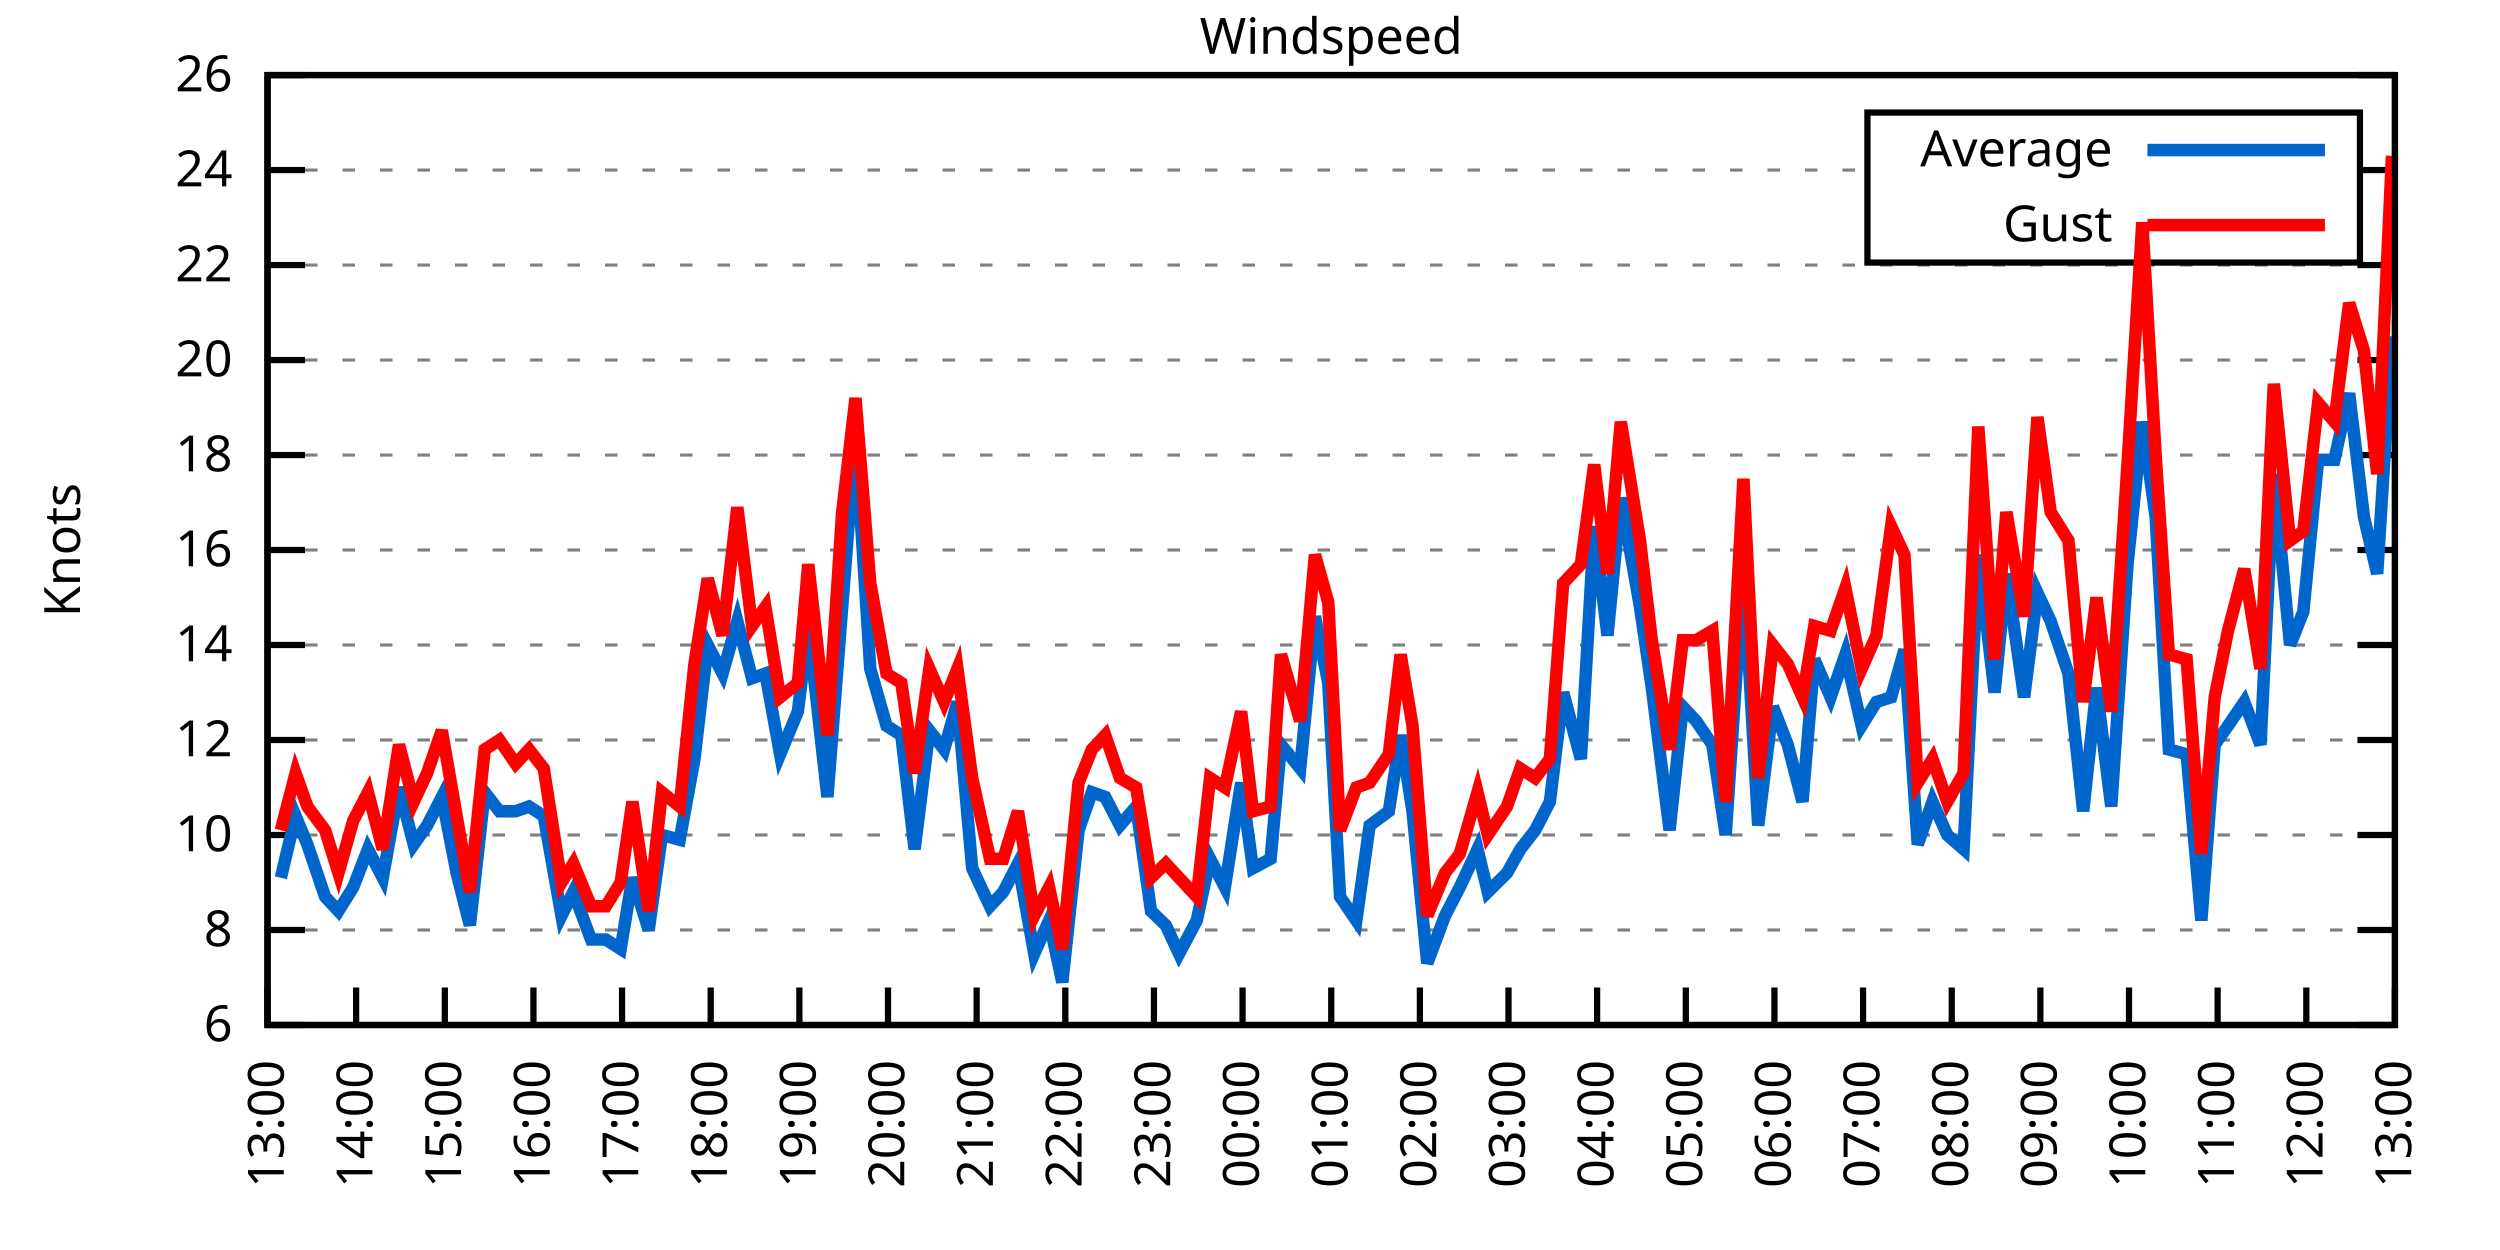
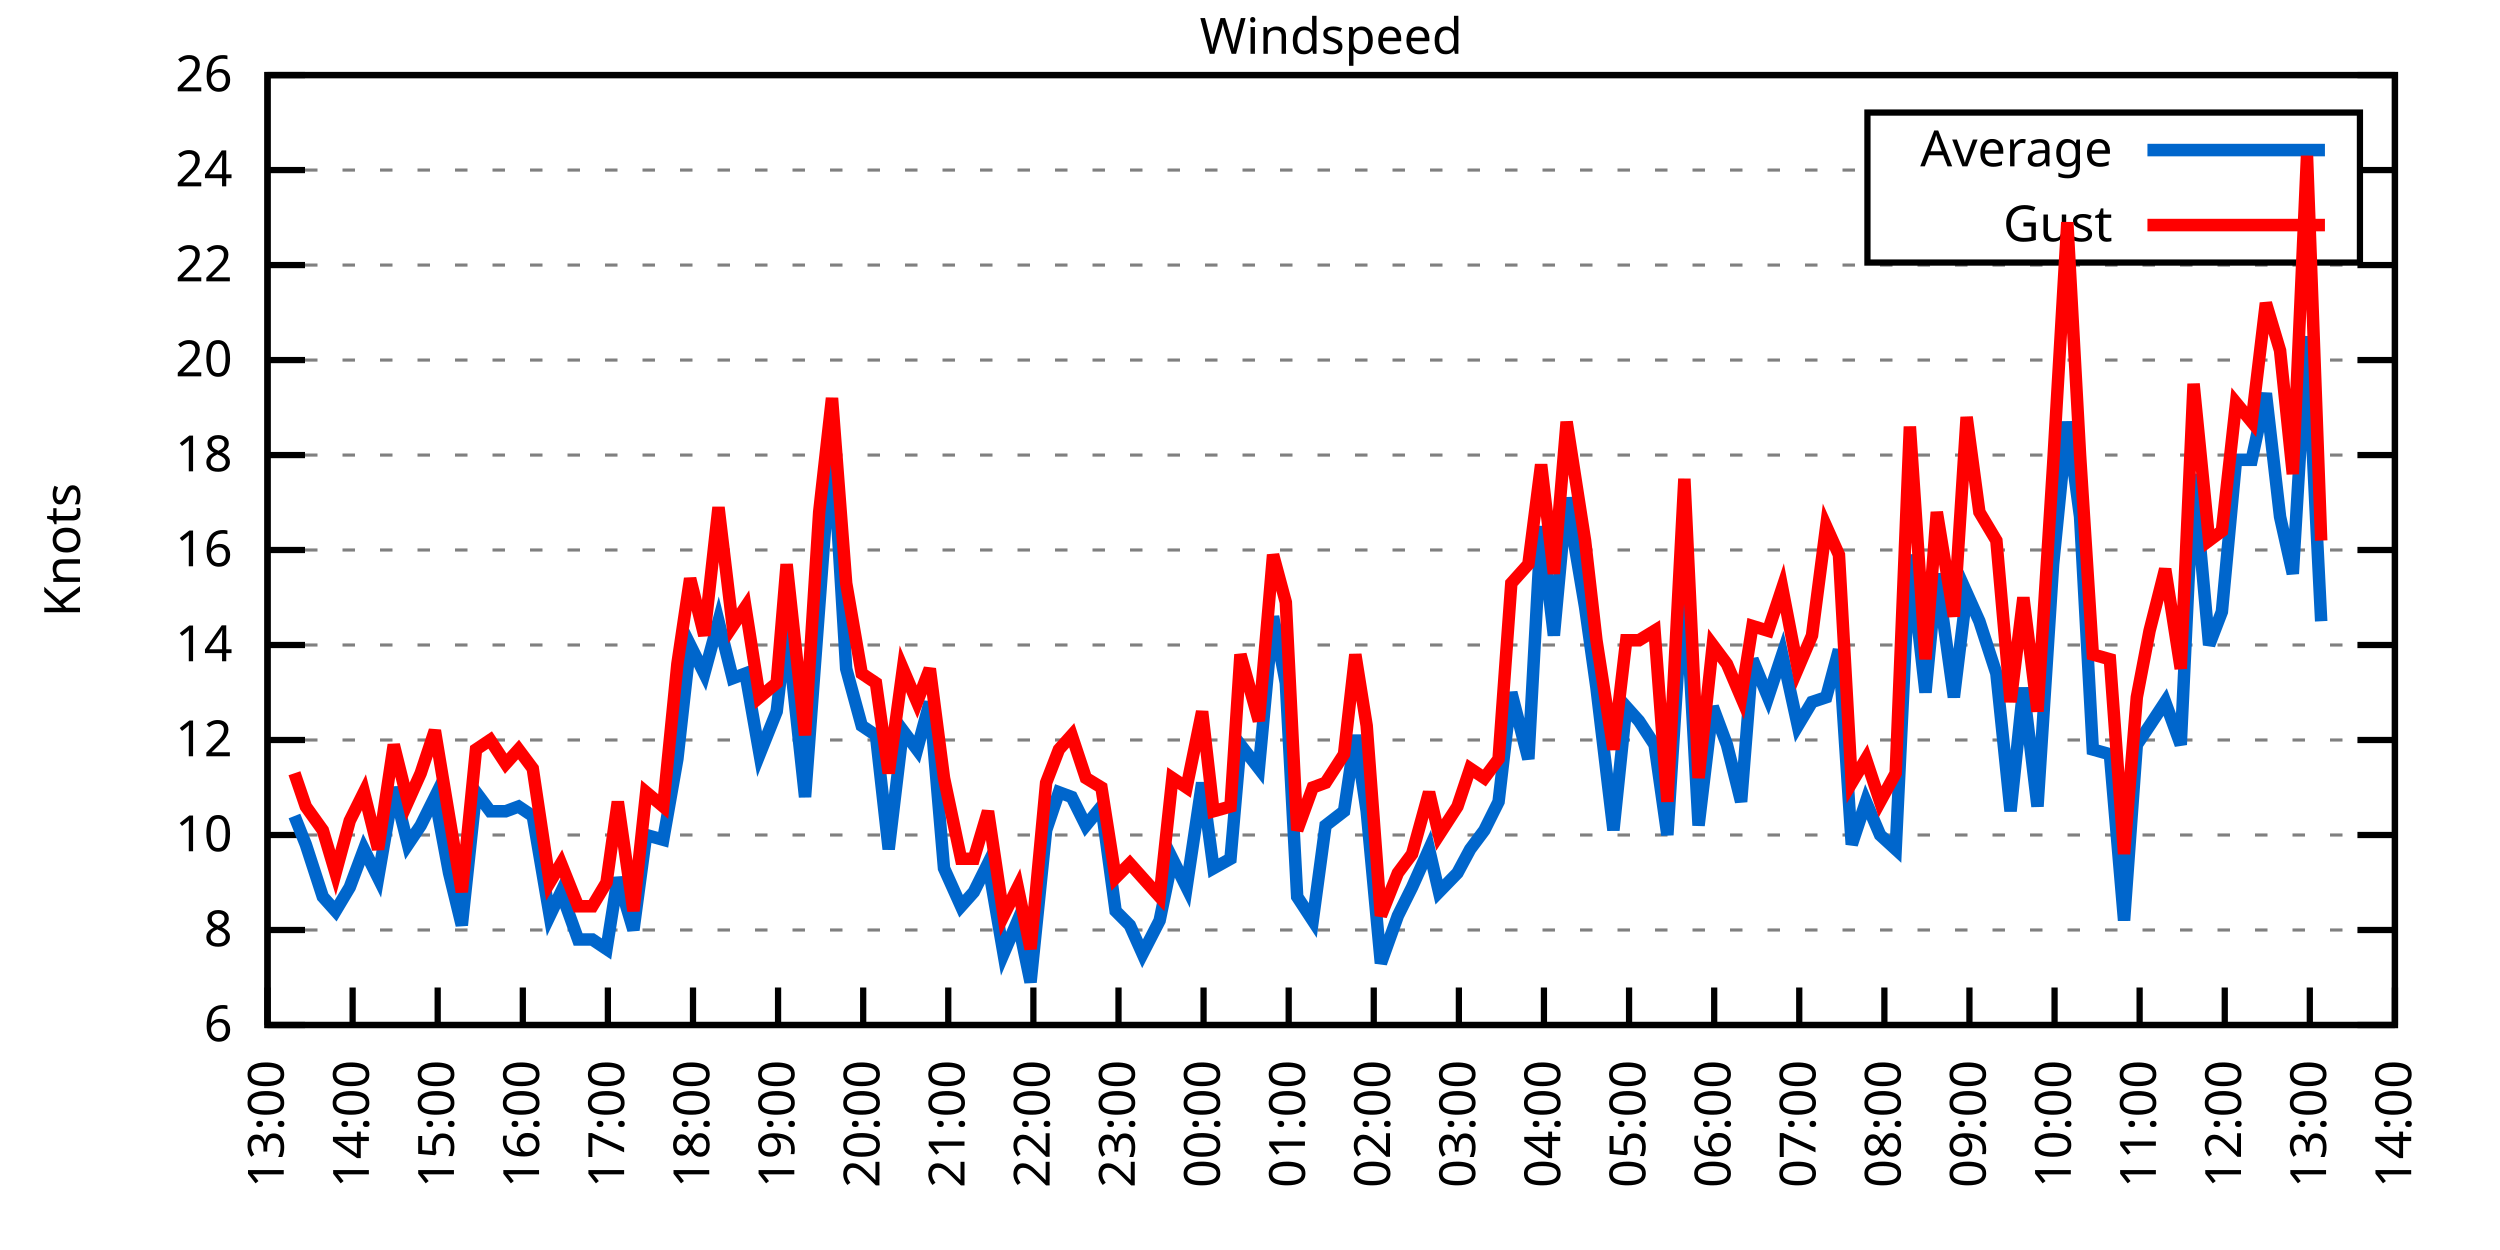
<svg xmlns="http://www.w3.org/2000/svg" xmlns:xlink="http://www.w3.org/1999/xlink" width="400" height="200" viewBox="0 0 400 200">
  <g id="gnuplot_canvas">
    <rect x="0" y="0" width="400" height="200" fill="none" />
    <defs>
      <circle id="gpDot" r="0.5" stroke-width="0.5" stroke="currentColor" />
      <path id="gpPt0" stroke-width="0.333" stroke="currentColor" d="M-1,0 h2 M0,-1 v2" />
      <path id="gpPt1" stroke-width="0.333" stroke="currentColor" d="M-1,-1 L1,1 M1,-1 L-1,1" />
      <path id="gpPt2" stroke-width="0.333" stroke="currentColor" d="M-1,0 L1,0 M0,-1 L0,1 M-1,-1 L1,1 M-1,1 L1,-1" />
      <rect id="gpPt3" stroke-width="0.333" stroke="currentColor" x="-1" y="-1" width="2" height="2" />
      <rect id="gpPt4" stroke-width="0.333" stroke="currentColor" fill="currentColor" x="-1" y="-1" width="2" height="2" />
      <circle id="gpPt5" stroke-width="0.333" stroke="currentColor" cx="0" cy="0" r="1" />
      <use xlink:href="#gpPt5" id="gpPt6" fill="currentColor" stroke="none" />
      <path id="gpPt7" stroke-width="0.333" stroke="currentColor" d="M0,-1.33 L-1.33,0.67 L1.33,0.67 z" />
      <use xlink:href="#gpPt7" id="gpPt8" fill="currentColor" stroke="none" />
      <use xlink:href="#gpPt7" id="gpPt9" stroke="currentColor" transform="rotate(180)" />
      <use xlink:href="#gpPt9" id="gpPt10" fill="currentColor" stroke="none" />
      <use xlink:href="#gpPt3" id="gpPt11" stroke="currentColor" transform="rotate(45)" />
      <use xlink:href="#gpPt11" id="gpPt12" fill="currentColor" stroke="none" />
      <path id="gpPt13" stroke-width="0.333" stroke="currentColor" d="M0,1.330 L1.265,0.411 L0.782,-1.067 L-0.782,-1.076 L-1.265,0.411 z" />
      <use xlink:href="#gpPt13" id="gpPt14" fill="currentColor" stroke="none" />
      <filter id="textbox" filterUnits="objectBoundingBox" x="0" y="0" height="1" width="1">
        <feFlood flood-color="white" flood-opacity="1" result="bgnd" />
        <feComposite in="SourceGraphic" in2="bgnd" operator="atop" />
      </filter>
      <filter id="greybox" filterUnits="objectBoundingBox" x="0" y="0" height="1" width="1">
        <feFlood flood-color="lightgrey" flood-opacity="1" result="grey" />
        <feComposite in="SourceGraphic" in2="grey" operator="atop" />
      </filter>
    </defs>
    <g fill="none" color="white" stroke="currentColor" stroke-width="1.00" stroke-linecap="butt" stroke-linejoin="miter">
</g>
    <g fill="none" color="black" stroke="currentColor" stroke-width="1.00" stroke-linecap="butt" stroke-linejoin="miter">
      <g stroke="none" shape-rendering="crispEdges">
        <polygon fill="rgb(255, 255, 255)" points="42.80,164.00 383.18,164.00 383.18,12.02 42.80,12.02 " />
      </g>
    </g>
    <g fill="none" color="black" stroke="currentColor" stroke-width="1.00" stroke-linecap="butt" stroke-linejoin="miter">
</g>
    <g fill="none" color="black" stroke="black" stroke-width="0.50" stroke-linecap="butt" stroke-linejoin="miter">
</g>
    <g fill="none" color="gray" stroke="currentColor" stroke-width="0.50" stroke-linecap="butt" stroke-linejoin="miter">
      <path stroke="gray" stroke-dasharray="2,4" class="gridline" d="M42.80,164.00 L383.19,164.00  " />
    </g>
    <g fill="none" color="gray" stroke="gray" stroke-width="1.00" stroke-linecap="butt" stroke-linejoin="miter">
</g>
    <g fill="none" color="black" stroke="currentColor" stroke-width="1.00" stroke-linecap="butt" stroke-linejoin="miter">
      <path stroke="black" d="M42.80,164.00 L48.80,164.00 M383.19,164.00 L377.19,164.00  " />
      <g transform="translate(37.20,166.60)" stroke="none" fill="black" font-family="Sans" font-size="8.00" text-anchor="end">
        <text>
          <tspan font-family="Sans"> 6</tspan>
        </text>
      </g>
    </g>
    <g fill="none" color="black" stroke="currentColor" stroke-width="1.00" stroke-linecap="butt" stroke-linejoin="miter">
</g>
    <g fill="none" color="black" stroke="black" stroke-width="0.50" stroke-linecap="butt" stroke-linejoin="miter">
</g>
    <g fill="none" color="gray" stroke="currentColor" stroke-width="0.50" stroke-linecap="butt" stroke-linejoin="miter">
      <path stroke="gray" stroke-dasharray="2,4" class="gridline" d="M42.80,148.80 L383.19,148.80  " />
    </g>
    <g fill="none" color="gray" stroke="gray" stroke-width="1.00" stroke-linecap="butt" stroke-linejoin="miter">
</g>
    <g fill="none" color="black" stroke="currentColor" stroke-width="1.00" stroke-linecap="butt" stroke-linejoin="miter">
      <path stroke="black" d="M42.80,148.80 L48.80,148.80 M383.19,148.80 L377.19,148.80  " />
      <g transform="translate(37.20,151.40)" stroke="none" fill="black" font-family="Sans" font-size="8.00" text-anchor="end">
        <text>
          <tspan font-family="Sans"> 8</tspan>
        </text>
      </g>
    </g>
    <g fill="none" color="black" stroke="currentColor" stroke-width="1.00" stroke-linecap="butt" stroke-linejoin="miter">
</g>
    <g fill="none" color="black" stroke="black" stroke-width="0.50" stroke-linecap="butt" stroke-linejoin="miter">
</g>
    <g fill="none" color="gray" stroke="currentColor" stroke-width="0.50" stroke-linecap="butt" stroke-linejoin="miter">
      <path stroke="gray" stroke-dasharray="2,4" class="gridline" d="M42.80,133.60 L383.19,133.60  " />
    </g>
    <g fill="none" color="gray" stroke="gray" stroke-width="1.00" stroke-linecap="butt" stroke-linejoin="miter">
</g>
    <g fill="none" color="black" stroke="currentColor" stroke-width="1.00" stroke-linecap="butt" stroke-linejoin="miter">
      <path stroke="black" d="M42.80,133.60 L48.80,133.60 M383.19,133.60 L377.19,133.60  " />
      <g transform="translate(37.20,136.20)" stroke="none" fill="black" font-family="Sans" font-size="8.00" text-anchor="end">
        <text>
          <tspan font-family="Sans"> 10</tspan>
        </text>
      </g>
    </g>
    <g fill="none" color="black" stroke="currentColor" stroke-width="1.00" stroke-linecap="butt" stroke-linejoin="miter">
</g>
    <g fill="none" color="black" stroke="black" stroke-width="0.50" stroke-linecap="butt" stroke-linejoin="miter">
</g>
    <g fill="none" color="gray" stroke="currentColor" stroke-width="0.50" stroke-linecap="butt" stroke-linejoin="miter">
      <path stroke="gray" stroke-dasharray="2,4" class="gridline" d="M42.80,118.40 L383.19,118.40  " />
    </g>
    <g fill="none" color="gray" stroke="gray" stroke-width="1.00" stroke-linecap="butt" stroke-linejoin="miter">
</g>
    <g fill="none" color="black" stroke="currentColor" stroke-width="1.00" stroke-linecap="butt" stroke-linejoin="miter">
      <path stroke="black" d="M42.80,118.40 L48.80,118.40 M383.19,118.40 L377.19,118.40  " />
      <g transform="translate(37.20,121.00)" stroke="none" fill="black" font-family="Sans" font-size="8.00" text-anchor="end">
        <text>
          <tspan font-family="Sans"> 12</tspan>
        </text>
      </g>
    </g>
    <g fill="none" color="black" stroke="currentColor" stroke-width="1.00" stroke-linecap="butt" stroke-linejoin="miter">
</g>
    <g fill="none" color="black" stroke="black" stroke-width="0.50" stroke-linecap="butt" stroke-linejoin="miter">
</g>
    <g fill="none" color="gray" stroke="currentColor" stroke-width="0.50" stroke-linecap="butt" stroke-linejoin="miter">
      <path stroke="gray" stroke-dasharray="2,4" class="gridline" d="M42.80,103.20 L383.19,103.20  " />
    </g>
    <g fill="none" color="gray" stroke="gray" stroke-width="1.00" stroke-linecap="butt" stroke-linejoin="miter">
</g>
    <g fill="none" color="black" stroke="currentColor" stroke-width="1.00" stroke-linecap="butt" stroke-linejoin="miter">
      <path stroke="black" d="M42.80,103.20 L48.80,103.20 M383.19,103.20 L377.19,103.20  " />
      <g transform="translate(37.20,105.80)" stroke="none" fill="black" font-family="Sans" font-size="8.00" text-anchor="end">
        <text>
          <tspan font-family="Sans"> 14</tspan>
        </text>
      </g>
    </g>
    <g fill="none" color="black" stroke="currentColor" stroke-width="1.00" stroke-linecap="butt" stroke-linejoin="miter">
</g>
    <g fill="none" color="black" stroke="black" stroke-width="0.50" stroke-linecap="butt" stroke-linejoin="miter">
</g>
    <g fill="none" color="gray" stroke="currentColor" stroke-width="0.50" stroke-linecap="butt" stroke-linejoin="miter">
      <path stroke="gray" stroke-dasharray="2,4" class="gridline" d="M42.80,88.00 L383.19,88.00  " />
    </g>
    <g fill="none" color="gray" stroke="gray" stroke-width="1.00" stroke-linecap="butt" stroke-linejoin="miter">
</g>
    <g fill="none" color="black" stroke="currentColor" stroke-width="1.00" stroke-linecap="butt" stroke-linejoin="miter">
      <path stroke="black" d="M42.80,88.00 L48.80,88.00 M383.19,88.00 L377.19,88.00  " />
      <g transform="translate(37.20,90.60)" stroke="none" fill="black" font-family="Sans" font-size="8.00" text-anchor="end">
        <text>
          <tspan font-family="Sans"> 16</tspan>
        </text>
      </g>
    </g>
    <g fill="none" color="black" stroke="currentColor" stroke-width="1.00" stroke-linecap="butt" stroke-linejoin="miter">
</g>
    <g fill="none" color="black" stroke="black" stroke-width="0.50" stroke-linecap="butt" stroke-linejoin="miter">
</g>
    <g fill="none" color="gray" stroke="currentColor" stroke-width="0.50" stroke-linecap="butt" stroke-linejoin="miter">
      <path stroke="gray" stroke-dasharray="2,4" class="gridline" d="M42.80,72.81 L383.19,72.81  " />
    </g>
    <g fill="none" color="gray" stroke="gray" stroke-width="1.00" stroke-linecap="butt" stroke-linejoin="miter">
</g>
    <g fill="none" color="black" stroke="currentColor" stroke-width="1.00" stroke-linecap="butt" stroke-linejoin="miter">
      <path stroke="black" d="M42.80,72.81 L48.80,72.81 M383.19,72.81 L377.19,72.81  " />
      <g transform="translate(37.20,75.41)" stroke="none" fill="black" font-family="Sans" font-size="8.00" text-anchor="end">
        <text>
          <tspan font-family="Sans"> 18</tspan>
        </text>
      </g>
    </g>
    <g fill="none" color="black" stroke="currentColor" stroke-width="1.00" stroke-linecap="butt" stroke-linejoin="miter">
</g>
    <g fill="none" color="black" stroke="black" stroke-width="0.50" stroke-linecap="butt" stroke-linejoin="miter">
</g>
    <g fill="none" color="gray" stroke="currentColor" stroke-width="0.50" stroke-linecap="butt" stroke-linejoin="miter">
      <path stroke="gray" stroke-dasharray="2,4" class="gridline" d="M42.80,57.61 L383.19,57.61  " />
    </g>
    <g fill="none" color="gray" stroke="gray" stroke-width="1.00" stroke-linecap="butt" stroke-linejoin="miter">
</g>
    <g fill="none" color="black" stroke="currentColor" stroke-width="1.00" stroke-linecap="butt" stroke-linejoin="miter">
      <path stroke="black" d="M42.80,57.61 L48.80,57.61 M383.19,57.61 L377.19,57.61  " />
      <g transform="translate(37.20,60.21)" stroke="none" fill="black" font-family="Sans" font-size="8.00" text-anchor="end">
        <text>
          <tspan font-family="Sans"> 20</tspan>
        </text>
      </g>
    </g>
    <g fill="none" color="black" stroke="currentColor" stroke-width="1.00" stroke-linecap="butt" stroke-linejoin="miter">
</g>
    <g fill="none" color="black" stroke="black" stroke-width="0.50" stroke-linecap="butt" stroke-linejoin="miter">
</g>
    <g fill="none" color="gray" stroke="currentColor" stroke-width="0.50" stroke-linecap="butt" stroke-linejoin="miter">
      <path stroke="gray" stroke-dasharray="2,4" class="gridline" d="M42.80,42.41 L383.19,42.41  " />
    </g>
    <g fill="none" color="gray" stroke="gray" stroke-width="1.00" stroke-linecap="butt" stroke-linejoin="miter">
</g>
    <g fill="none" color="black" stroke="currentColor" stroke-width="1.00" stroke-linecap="butt" stroke-linejoin="miter">
      <path stroke="black" d="M42.80,42.41 L48.80,42.41 M383.19,42.41 L377.19,42.41  " />
      <g transform="translate(37.20,45.01)" stroke="none" fill="black" font-family="Sans" font-size="8.00" text-anchor="end">
        <text>
          <tspan font-family="Sans"> 22</tspan>
        </text>
      </g>
    </g>
    <g fill="none" color="black" stroke="currentColor" stroke-width="1.00" stroke-linecap="butt" stroke-linejoin="miter">
</g>
    <g fill="none" color="black" stroke="black" stroke-width="0.50" stroke-linecap="butt" stroke-linejoin="miter">
</g>
    <g fill="none" color="gray" stroke="currentColor" stroke-width="0.50" stroke-linecap="butt" stroke-linejoin="miter">
      <path stroke="gray" stroke-dasharray="2,4" class="gridline" d="M42.80,27.21 L298.79,27.21 M377.59,27.21 L383.19,27.21  " />
    </g>
    <g fill="none" color="gray" stroke="gray" stroke-width="1.00" stroke-linecap="butt" stroke-linejoin="miter">
</g>
    <g fill="none" color="black" stroke="currentColor" stroke-width="1.00" stroke-linecap="butt" stroke-linejoin="miter">
      <path stroke="black" d="M42.80,27.21 L48.80,27.21 M383.19,27.21 L377.19,27.21  " />
      <g transform="translate(37.20,29.81)" stroke="none" fill="black" font-family="Sans" font-size="8.00" text-anchor="end">
        <text>
          <tspan font-family="Sans"> 24</tspan>
        </text>
      </g>
    </g>
    <g fill="none" color="black" stroke="currentColor" stroke-width="1.00" stroke-linecap="butt" stroke-linejoin="miter">
</g>
    <g fill="none" color="black" stroke="black" stroke-width="0.50" stroke-linecap="butt" stroke-linejoin="miter">
</g>
    <g fill="none" color="gray" stroke="currentColor" stroke-width="0.50" stroke-linecap="butt" stroke-linejoin="miter">
      <path stroke="gray" stroke-dasharray="2,4" class="gridline" d="M42.80,12.01 L383.19,12.01  " />
    </g>
    <g fill="none" color="gray" stroke="gray" stroke-width="1.00" stroke-linecap="butt" stroke-linejoin="miter">
</g>
    <g fill="none" color="black" stroke="currentColor" stroke-width="1.00" stroke-linecap="butt" stroke-linejoin="miter">
      <path stroke="black" d="M42.80,12.01 L48.80,12.01 M383.19,12.01 L377.19,12.01  " />
      <g transform="translate(37.20,14.61)" stroke="none" fill="black" font-family="Sans" font-size="8.00" text-anchor="end">
        <text>
          <tspan font-family="Sans"> 26</tspan>
        </text>
      </g>
    </g>
    <g fill="none" color="black" stroke="currentColor" stroke-width="1.00" stroke-linecap="butt" stroke-linejoin="miter">
      <path stroke="black" d="M42.80,164.00 L42.80,158.00  " />
      <g transform="translate(45.40,169.60) rotate(270.00)" stroke="none" fill="black" font-family="Sans" font-size="8.00" text-anchor="end">
        <text>
          <tspan font-family="Sans">13:00</tspan>
        </text>
      </g>
    </g>
    <g fill="none" color="black" stroke="currentColor" stroke-width="1.00" stroke-linecap="butt" stroke-linejoin="miter">
-       <path stroke="black" d="M56.98,164.00 L56.98,158.00  " />
-       <g transform="translate(59.58,169.60) rotate(270.00)" stroke="none" fill="black" font-family="Sans" font-size="8.00" text-anchor="end">
+       <path stroke="black" d="M56.42,164.00 L56.42,158.00  " />
+       <g transform="translate(59.02,169.60) rotate(270.00)" stroke="none" fill="black" font-family="Sans" font-size="8.00" text-anchor="end">
        <text>
          <tspan font-family="Sans">14:00</tspan>
        </text>
      </g>
    </g>
    <g fill="none" color="black" stroke="currentColor" stroke-width="1.00" stroke-linecap="butt" stroke-linejoin="miter">
-       <path stroke="black" d="M71.17,164.00 L71.17,158.00  " />
-       <g transform="translate(73.77,169.60) rotate(270.00)" stroke="none" fill="black" font-family="Sans" font-size="8.00" text-anchor="end">
+       <path stroke="black" d="M70.03,164.00 L70.03,158.00  " />
+       <g transform="translate(72.63,169.60) rotate(270.00)" stroke="none" fill="black" font-family="Sans" font-size="8.00" text-anchor="end">
        <text>
          <tspan font-family="Sans">15:00</tspan>
        </text>
      </g>
    </g>
    <g fill="none" color="black" stroke="currentColor" stroke-width="1.00" stroke-linecap="butt" stroke-linejoin="miter">
-       <path stroke="black" d="M85.35,164.00 L85.35,158.00  " />
-       <g transform="translate(87.95,169.60) rotate(270.00)" stroke="none" fill="black" font-family="Sans" font-size="8.00" text-anchor="end">
+       <path stroke="black" d="M83.65,164.00 L83.65,158.00  " />
+       <g transform="translate(86.25,169.60) rotate(270.00)" stroke="none" fill="black" font-family="Sans" font-size="8.00" text-anchor="end">
        <text>
          <tspan font-family="Sans">16:00</tspan>
        </text>
      </g>
    </g>
    <g fill="none" color="black" stroke="currentColor" stroke-width="1.00" stroke-linecap="butt" stroke-linejoin="miter">
-       <path stroke="black" d="M99.53,164.00 L99.53,158.00  " />
-       <g transform="translate(102.13,169.60) rotate(270.00)" stroke="none" fill="black" font-family="Sans" font-size="8.00" text-anchor="end">
+       <path stroke="black" d="M97.26,164.00 L97.26,158.00  " />
+       <g transform="translate(99.86,169.60) rotate(270.00)" stroke="none" fill="black" font-family="Sans" font-size="8.00" text-anchor="end">
        <text>
          <tspan font-family="Sans">17:00</tspan>
        </text>
      </g>
    </g>
    <g fill="none" color="black" stroke="currentColor" stroke-width="1.00" stroke-linecap="butt" stroke-linejoin="miter">
-       <path stroke="black" d="M113.71,164.00 L113.71,158.00  " />
-       <g transform="translate(116.31,169.60) rotate(270.00)" stroke="none" fill="black" font-family="Sans" font-size="8.00" text-anchor="end">
+       <path stroke="black" d="M110.88,164.00 L110.88,158.00  " />
+       <g transform="translate(113.48,169.60) rotate(270.00)" stroke="none" fill="black" font-family="Sans" font-size="8.00" text-anchor="end">
        <text>
          <tspan font-family="Sans">18:00</tspan>
        </text>
      </g>
    </g>
    <g fill="none" color="black" stroke="currentColor" stroke-width="1.00" stroke-linecap="butt" stroke-linejoin="miter">
-       <path stroke="black" d="M127.90,164.00 L127.90,158.00  " />
-       <g transform="translate(130.50,169.60) rotate(270.00)" stroke="none" fill="black" font-family="Sans" font-size="8.00" text-anchor="end">
+       <path stroke="black" d="M124.49,164.00 L124.49,158.00  " />
+       <g transform="translate(127.09,169.60) rotate(270.00)" stroke="none" fill="black" font-family="Sans" font-size="8.00" text-anchor="end">
        <text>
          <tspan font-family="Sans">19:00</tspan>
        </text>
      </g>
    </g>
    <g fill="none" color="black" stroke="currentColor" stroke-width="1.00" stroke-linecap="butt" stroke-linejoin="miter">
-       <path stroke="black" d="M142.08,164.00 L142.08,158.00  " />
-       <g transform="translate(144.68,169.60) rotate(270.00)" stroke="none" fill="black" font-family="Sans" font-size="8.00" text-anchor="end">
+       <path stroke="black" d="M138.11,164.00 L138.11,158.00  " />
+       <g transform="translate(140.71,169.60) rotate(270.00)" stroke="none" fill="black" font-family="Sans" font-size="8.00" text-anchor="end">
        <text>
          <tspan font-family="Sans">20:00</tspan>
        </text>
      </g>
    </g>
    <g fill="none" color="black" stroke="currentColor" stroke-width="1.00" stroke-linecap="butt" stroke-linejoin="miter">
-       <path stroke="black" d="M156.26,164.00 L156.26,158.00  " />
-       <g transform="translate(158.86,169.60) rotate(270.00)" stroke="none" fill="black" font-family="Sans" font-size="8.00" text-anchor="end">
+       <path stroke="black" d="M151.72,164.00 L151.72,158.00  " />
+       <g transform="translate(154.32,169.60) rotate(270.00)" stroke="none" fill="black" font-family="Sans" font-size="8.00" text-anchor="end">
        <text>
          <tspan font-family="Sans">21:00</tspan>
        </text>
      </g>
    </g>
    <g fill="none" color="black" stroke="currentColor" stroke-width="1.00" stroke-linecap="butt" stroke-linejoin="miter">
-       <path stroke="black" d="M170.45,164.00 L170.45,158.00  " />
-       <g transform="translate(173.05,169.60) rotate(270.00)" stroke="none" fill="black" font-family="Sans" font-size="8.00" text-anchor="end">
+       <path stroke="black" d="M165.34,164.00 L165.34,158.00  " />
+       <g transform="translate(167.94,169.60) rotate(270.00)" stroke="none" fill="black" font-family="Sans" font-size="8.00" text-anchor="end">
        <text>
          <tspan font-family="Sans">22:00</tspan>
        </text>
      </g>
    </g>
    <g fill="none" color="black" stroke="currentColor" stroke-width="1.00" stroke-linecap="butt" stroke-linejoin="miter">
-       <path stroke="black" d="M184.63,164.00 L184.63,158.00  " />
-       <g transform="translate(187.23,169.60) rotate(270.00)" stroke="none" fill="black" font-family="Sans" font-size="8.00" text-anchor="end">
+       <path stroke="black" d="M178.96,164.00 L178.96,158.00  " />
+       <g transform="translate(181.56,169.60) rotate(270.00)" stroke="none" fill="black" font-family="Sans" font-size="8.00" text-anchor="end">
        <text>
          <tspan font-family="Sans">23:00</tspan>
        </text>
      </g>
    </g>
    <g fill="none" color="black" stroke="currentColor" stroke-width="1.00" stroke-linecap="butt" stroke-linejoin="miter">
-       <path stroke="black" d="M198.81,164.00 L198.81,158.00  " />
-       <g transform="translate(201.41,169.60) rotate(270.00)" stroke="none" fill="black" font-family="Sans" font-size="8.00" text-anchor="end">
+       <path stroke="black" d="M192.57,164.00 L192.57,158.00  " />
+       <g transform="translate(195.17,169.60) rotate(270.00)" stroke="none" fill="black" font-family="Sans" font-size="8.00" text-anchor="end">
        <text>
          <tspan font-family="Sans">00:00</tspan>
        </text>
      </g>
    </g>
    <g fill="none" color="black" stroke="currentColor" stroke-width="1.00" stroke-linecap="butt" stroke-linejoin="miter">
-       <path stroke="black" d="M213.00,164.00 L213.00,158.00  " />
-       <g transform="translate(215.60,169.60) rotate(270.00)" stroke="none" fill="black" font-family="Sans" font-size="8.00" text-anchor="end">
+       <path stroke="black" d="M206.19,164.00 L206.19,158.00  " />
+       <g transform="translate(208.79,169.60) rotate(270.00)" stroke="none" fill="black" font-family="Sans" font-size="8.00" text-anchor="end">
        <text>
          <tspan font-family="Sans">01:00</tspan>
        </text>
      </g>
    </g>
    <g fill="none" color="black" stroke="currentColor" stroke-width="1.00" stroke-linecap="butt" stroke-linejoin="miter">
-       <path stroke="black" d="M227.18,164.00 L227.18,158.00  " />
-       <g transform="translate(229.78,169.60) rotate(270.00)" stroke="none" fill="black" font-family="Sans" font-size="8.00" text-anchor="end">
+       <path stroke="black" d="M219.80,164.00 L219.80,158.00  " />
+       <g transform="translate(222.40,169.60) rotate(270.00)" stroke="none" fill="black" font-family="Sans" font-size="8.00" text-anchor="end">
        <text>
          <tspan font-family="Sans">02:00</tspan>
        </text>
      </g>
    </g>
    <g fill="none" color="black" stroke="currentColor" stroke-width="1.00" stroke-linecap="butt" stroke-linejoin="miter">
-       <path stroke="black" d="M241.36,164.00 L241.36,158.00  " />
-       <g transform="translate(243.96,169.60) rotate(270.00)" stroke="none" fill="black" font-family="Sans" font-size="8.00" text-anchor="end">
+       <path stroke="black" d="M233.42,164.00 L233.42,158.00  " />
+       <g transform="translate(236.02,169.60) rotate(270.00)" stroke="none" fill="black" font-family="Sans" font-size="8.00" text-anchor="end">
        <text>
          <tspan font-family="Sans">03:00</tspan>
        </text>
      </g>
    </g>
    <g fill="none" color="black" stroke="currentColor" stroke-width="1.00" stroke-linecap="butt" stroke-linejoin="miter">
-       <path stroke="black" d="M255.54,164.00 L255.54,158.00  " />
-       <g transform="translate(258.14,169.60) rotate(270.00)" stroke="none" fill="black" font-family="Sans" font-size="8.00" text-anchor="end">
+       <path stroke="black" d="M247.03,164.00 L247.03,158.00  " />
+       <g transform="translate(249.63,169.60) rotate(270.00)" stroke="none" fill="black" font-family="Sans" font-size="8.00" text-anchor="end">
        <text>
          <tspan font-family="Sans">04:00</tspan>
        </text>
      </g>
    </g>
    <g fill="none" color="black" stroke="currentColor" stroke-width="1.00" stroke-linecap="butt" stroke-linejoin="miter">
-       <path stroke="black" d="M269.73,164.00 L269.73,158.00  " />
-       <g transform="translate(272.33,169.60) rotate(270.00)" stroke="none" fill="black" font-family="Sans" font-size="8.00" text-anchor="end">
+       <path stroke="black" d="M260.65,164.00 L260.65,158.00  " />
+       <g transform="translate(263.25,169.60) rotate(270.00)" stroke="none" fill="black" font-family="Sans" font-size="8.00" text-anchor="end">
        <text>
          <tspan font-family="Sans">05:00</tspan>
        </text>
      </g>
    </g>
    <g fill="none" color="black" stroke="currentColor" stroke-width="1.00" stroke-linecap="butt" stroke-linejoin="miter">
-       <path stroke="black" d="M283.91,164.00 L283.91,158.00  " />
-       <g transform="translate(286.51,169.60) rotate(270.00)" stroke="none" fill="black" font-family="Sans" font-size="8.00" text-anchor="end">
+       <path stroke="black" d="M274.27,164.00 L274.27,158.00  " />
+       <g transform="translate(276.87,169.60) rotate(270.00)" stroke="none" fill="black" font-family="Sans" font-size="8.00" text-anchor="end">
        <text>
          <tspan font-family="Sans">06:00</tspan>
        </text>
      </g>
    </g>
    <g fill="none" color="black" stroke="currentColor" stroke-width="1.00" stroke-linecap="butt" stroke-linejoin="miter">
-       <path stroke="black" d="M298.09,164.00 L298.09,158.00  " />
-       <g transform="translate(300.69,169.60) rotate(270.00)" stroke="none" fill="black" font-family="Sans" font-size="8.00" text-anchor="end">
+       <path stroke="black" d="M287.88,164.00 L287.88,158.00  " />
+       <g transform="translate(290.48,169.60) rotate(270.00)" stroke="none" fill="black" font-family="Sans" font-size="8.00" text-anchor="end">
        <text>
          <tspan font-family="Sans">07:00</tspan>
        </text>
      </g>
    </g>
    <g fill="none" color="black" stroke="currentColor" stroke-width="1.00" stroke-linecap="butt" stroke-linejoin="miter">
-       <path stroke="black" d="M312.28,164.00 L312.28,158.00  " />
-       <g transform="translate(314.88,169.60) rotate(270.00)" stroke="none" fill="black" font-family="Sans" font-size="8.00" text-anchor="end">
+       <path stroke="black" d="M301.50,164.00 L301.50,158.00  " />
+       <g transform="translate(304.10,169.60) rotate(270.00)" stroke="none" fill="black" font-family="Sans" font-size="8.00" text-anchor="end">
        <text>
          <tspan font-family="Sans">08:00</tspan>
        </text>
      </g>
    </g>
    <g fill="none" color="black" stroke="currentColor" stroke-width="1.00" stroke-linecap="butt" stroke-linejoin="miter">
-       <path stroke="black" d="M326.46,164.00 L326.46,158.00  " />
-       <g transform="translate(329.06,169.60) rotate(270.00)" stroke="none" fill="black" font-family="Sans" font-size="8.00" text-anchor="end">
+       <path stroke="black" d="M315.11,164.00 L315.11,158.00  " />
+       <g transform="translate(317.71,169.60) rotate(270.00)" stroke="none" fill="black" font-family="Sans" font-size="8.00" text-anchor="end">
        <text>
          <tspan font-family="Sans">09:00</tspan>
        </text>
      </g>
    </g>
    <g fill="none" color="black" stroke="currentColor" stroke-width="1.00" stroke-linecap="butt" stroke-linejoin="miter">
-       <path stroke="black" d="M340.64,164.00 L340.64,158.00  " />
-       <g transform="translate(343.24,169.60) rotate(270.00)" stroke="none" fill="black" font-family="Sans" font-size="8.00" text-anchor="end">
+       <path stroke="black" d="M328.73,164.00 L328.73,158.00  " />
+       <g transform="translate(331.33,169.60) rotate(270.00)" stroke="none" fill="black" font-family="Sans" font-size="8.00" text-anchor="end">
        <text>
          <tspan font-family="Sans">10:00</tspan>
        </text>
      </g>
    </g>
    <g fill="none" color="black" stroke="currentColor" stroke-width="1.00" stroke-linecap="butt" stroke-linejoin="miter">
-       <path stroke="black" d="M354.82,164.00 L354.82,158.00  " />
-       <g transform="translate(357.42,169.60) rotate(270.00)" stroke="none" fill="black" font-family="Sans" font-size="8.00" text-anchor="end">
+       <path stroke="black" d="M342.34,164.00 L342.34,158.00  " />
+       <g transform="translate(344.94,169.60) rotate(270.00)" stroke="none" fill="black" font-family="Sans" font-size="8.00" text-anchor="end">
        <text>
          <tspan font-family="Sans">11:00</tspan>
        </text>
      </g>
    </g>
    <g fill="none" color="black" stroke="currentColor" stroke-width="1.00" stroke-linecap="butt" stroke-linejoin="miter">
-       <path stroke="black" d="M369.01,164.00 L369.01,158.00  " />
-       <g transform="translate(371.61,169.60) rotate(270.00)" stroke="none" fill="black" font-family="Sans" font-size="8.00" text-anchor="end">
+       <path stroke="black" d="M355.96,164.00 L355.96,158.00  " />
+       <g transform="translate(358.56,169.60) rotate(270.00)" stroke="none" fill="black" font-family="Sans" font-size="8.00" text-anchor="end">
        <text>
          <tspan font-family="Sans">12:00</tspan>
+         </text>
+       </g>
+     </g>
+     <g fill="none" color="black" stroke="currentColor" stroke-width="1.00" stroke-linecap="butt" stroke-linejoin="miter">
+       <path stroke="black" d="M369.57,164.00 L369.57,158.00  " />
+       <g transform="translate(372.17,169.60) rotate(270.00)" stroke="none" fill="black" font-family="Sans" font-size="8.00" text-anchor="end">
+         <text>
+           <tspan font-family="Sans">13:00</tspan>
        </text>
      </g>
    </g>
    <g fill="none" color="black" stroke="currentColor" stroke-width="1.00" stroke-linecap="butt" stroke-linejoin="miter">
      <path stroke="black" d="M383.19,164.00 L383.19,158.00  " />
      <g transform="translate(385.79,169.60) rotate(270.00)" stroke="none" fill="black" font-family="Sans" font-size="8.00" text-anchor="end">
        <text>
-           <tspan font-family="Sans">13:00</tspan>
+           <tspan font-family="Sans">14:00</tspan>
        </text>
      </g>
    </g>
    <g fill="none" color="black" stroke="currentColor" stroke-width="1.00" stroke-linecap="butt" stroke-linejoin="miter">
</g>
    <g fill="none" color="black" stroke="currentColor" stroke-width="1.00" stroke-linecap="butt" stroke-linejoin="miter">
      <path stroke="black" d="M42.80,12.01 L42.80,164.00 L383.19,164.00 L383.19,12.01 L42.80,12.01 Z  " />
    </g>
    <g fill="none" color="black" stroke="currentColor" stroke-width="1.00" stroke-linecap="butt" stroke-linejoin="miter">
</g>
    <g fill="none" color="black" stroke="currentColor" stroke-width="1.00" stroke-linecap="butt" stroke-linejoin="miter">
      <path stroke="black" d="M298.79,42.01 L298.79,18.01 L377.59,18.01 L377.59,42.01 L298.79,42.01 Z  " />
    </g>
    <g id="Windspeed_plot_1">
      <g fill="none" color="white" stroke="black" stroke-width="2.00" stroke-linecap="butt" stroke-linejoin="miter">
</g>
      <g fill="none" color="black" stroke="currentColor" stroke-width="2.00" stroke-linecap="butt" stroke-linejoin="miter">
        <g transform="translate(337.99,26.61)" stroke="none" fill="black" font-family="Sans" font-size="8.00" text-anchor="end">
          <text>
            <tspan font-family="Sans">Average</tspan>
          </text>
        </g>
      </g>
      <g fill="none" color="black" stroke="currentColor" stroke-width="2.00" stroke-linecap="butt" stroke-linejoin="miter">
-         <path stroke="rgb(  0, 102, 204)" d="M343.59,24.01 L371.99,24.01 M44.93,140.44 L47.29,130.56 L49.18,135.12 L52.02,143.48 L54.15,145.76 L56.51,141.96   L58.87,135.88 L61.24,140.44 L63.84,126.00 L66.20,135.12 L68.33,132.08 L70.69,127.52 L73.06,139.68 L75.18,148.04   L77.55,126.76 L79.91,129.80 L82.51,129.80 L84.64,129.04 L87.00,130.56 L89.84,146.52 L91.73,142.72 L94.57,150.32   L96.93,150.32 L99.30,151.84 L101.19,140.44 L103.79,148.80 L105.91,133.60 L108.75,134.36 L111.11,121.44 L113.24,103.20   L115.61,107.76 L117.97,99.40 L120.33,108.52 L122.46,107.76 L124.82,120.68 L127.66,113.84 L129.32,100.16 L132.39,127.52   L134.75,97.12 L136.88,69.77 L139.24,107.00 L141.84,116.12 L144.21,117.64 L146.34,135.88 L148.70,116.88 L151.06,119.92   L153.19,112.32 L155.55,138.92 L158.39,145.00 L160.52,142.72 L162.88,138.16 L165.48,152.60 L167.85,147.28 L169.97,157.16   L172.57,132.84 L174.70,126.76 L176.83,127.52 L179.19,132.08 L181.79,129.04 L184.16,145.76 L186.52,148.04 L188.65,152.60   L191.48,147.28 L193.61,137.40 L195.98,141.96 L198.58,125.24 L200.47,138.92 L203.30,137.40 L204.96,119.16 L208.03,122.96   L210.39,98.64 L212.52,109.28 L214.41,143.48 L217.01,147.28 L219.14,132.08 L222.21,129.80 L224.10,117.64 L226.00,129.80   L228.36,154.12 L231.20,146.52 L233.56,141.96 L236.40,135.88 L238.05,142.72 L241.12,139.68 L243.25,135.88 L245.62,132.84   L247.98,128.28 L250.11,110.80 L252.94,121.44 L255.07,84.21 L257.20,101.68 L259.33,79.65 L262.40,97.12 L264.29,110.04   L267.13,132.84 L269.25,113.08 L271.38,115.36 L273.98,119.16 L276.11,133.60 L278.95,91.04 L281.31,132.08 L283.67,113.08   L286.04,119.16 L288.40,128.28 L290.29,105.48 L292.89,111.56 L295.26,104.72 L297.86,116.12 L300.22,112.32 L302.58,111.56   L304.71,103.96 L306.84,135.12 L309.20,128.28 L311.57,133.60 L314.17,135.88 L316.53,88.76 L319.13,110.80 L321.02,91.80   L323.86,111.56 L325.99,94.84 L328.11,99.40 L330.95,107.76 L333.31,129.80 L335.44,110.04 L337.80,129.04 L340.40,90.28   L342.77,67.49 L344.90,82.69 L347.02,119.92 L349.86,120.68 L352.22,147.28 L354.35,119.16 L356.48,116.12 L359.08,112.32   L361.68,119.16 L363.81,75.85 L366.41,103.20 L368.53,97.88 L370.90,73.57 L373.50,73.57 L375.86,62.93 L378.23,82.69   L380.35,91.80 L382.72,53.81  " />
+         <path stroke="rgb(  0, 102, 204)" d="M343.59,24.01 L371.99,24.01 M47.11,130.56 L48.93,135.12 L51.65,143.48 L53.69,145.76 L55.96,141.96 L58.23,135.88   L60.50,140.44 L63.00,126.00 L65.27,135.12 L67.31,132.08 L69.58,127.52 L71.85,139.68 L73.89,148.04 L76.16,126.76   L78.43,129.80 L80.92,129.80 L82.97,129.04 L85.24,130.56 L87.96,146.52 L89.77,142.72 L92.50,150.32 L94.77,150.32   L97.04,151.84 L98.85,140.44 L101.35,148.80 L103.39,133.60 L106.11,134.36 L108.38,121.44 L110.42,103.20 L112.69,107.76   L114.96,99.40 L117.23,108.52 L119.27,107.76 L121.54,120.68 L124.27,113.84 L125.86,100.16 L128.81,127.52 L131.07,97.12   L133.12,69.77 L135.39,107.00 L137.88,116.12 L140.15,117.64 L142.19,135.88 L144.46,116.88 L146.73,119.92 L148.77,112.32   L151.04,138.92 L153.77,145.00 L155.81,142.72 L158.08,138.16 L160.57,152.60 L162.84,147.28 L164.89,157.16 L167.38,132.84   L169.43,126.76 L171.47,127.52 L173.74,132.08 L176.23,129.04 L178.50,145.76 L180.77,148.04 L182.81,152.60 L185.54,147.28   L187.58,137.40 L189.85,141.96 L192.34,125.24 L194.16,138.92 L196.88,137.40 L198.47,119.16 L201.42,122.96 L203.69,98.64   L205.73,109.28 L207.55,143.48 L210.04,147.28 L212.09,132.08 L215.04,129.80 L216.85,117.64 L218.67,129.80 L220.94,154.12   L223.66,146.52 L225.93,141.96 L228.65,135.88 L230.24,142.72 L233.19,139.68 L235.23,135.88 L237.50,132.84 L239.77,128.28   L241.81,110.80 L244.54,121.44 L246.58,84.21 L248.62,101.68 L250.66,79.65 L253.61,97.12 L255.43,110.04 L258.15,132.84   L260.20,113.08 L262.24,115.36 L264.73,119.16 L266.78,133.60 L269.50,91.04 L271.77,132.08 L274.04,113.08 L276.31,119.16   L278.58,128.28 L280.39,105.48 L282.89,111.56 L285.16,104.72 L287.65,116.12 L289.92,112.32 L292.19,111.56 L294.23,103.96   L296.28,135.12 L298.55,128.28 L300.82,133.60 L303.31,135.88 L305.58,88.76 L308.08,110.80 L309.89,91.80 L312.62,111.56   L314.66,94.84 L316.70,99.40 L319.42,107.76 L321.69,129.80 L323.74,110.04 L326.00,129.04 L328.50,90.28 L330.77,67.49   L332.81,82.69 L334.85,119.92 L337.58,120.68 L339.85,147.28 L341.89,119.16 L343.93,116.12 L346.43,112.32 L348.92,119.16   L350.97,75.85 L353.46,103.20 L355.50,97.88 L357.77,73.57 L360.27,73.57 L362.54,62.93 L364.81,82.69 L366.85,91.80   L369.12,53.81 L371.39,99.40  " />
      </g>
    </g>
    <g id="Windspeed_plot_2">
      <g fill="none" color="black" stroke="currentColor" stroke-width="2.00" stroke-linecap="butt" stroke-linejoin="miter">
        <g transform="translate(337.99,38.61)" stroke="none" fill="black" font-family="Sans" font-size="8.00" text-anchor="end">
          <text>
            <tspan font-family="Sans">Gust</tspan>
          </text>
        </g>
      </g>
      <g fill="none" color="black" stroke="currentColor" stroke-width="2.00" stroke-linecap="butt" stroke-linejoin="miter">
-         <path stroke="rgb(255,   0,   0)" d="M343.59,36.01 L371.99,36.01 M44.93,132.84 L47.29,123.72 L49.18,129.04 L52.02,132.84 L54.15,139.68 L56.51,131.32   L58.87,126.76 L61.24,135.88 L63.84,119.16 L66.20,128.28 L68.33,123.72 L70.69,116.88 L73.06,130.56 L75.18,142.72   L77.55,119.92 L79.91,118.40 L82.51,122.20 L84.64,119.92 L87.00,122.96 L89.84,141.20 L91.73,138.16 L94.57,145.00   L96.93,145.00 L99.30,141.20 L101.19,128.28 L103.79,145.76 L105.91,126.76 L108.75,129.04 L111.11,106.24 L113.24,92.56   L115.61,101.68 L117.97,81.17 L120.33,100.16 L122.46,97.12 L124.82,111.56 L127.66,109.28 L129.32,90.28 L132.39,117.64   L134.75,81.93 L136.88,63.69 L139.24,93.32 L141.84,107.76 L144.21,109.28 L146.34,123.72 L148.70,107.00 L151.06,112.32   L153.19,107.00 L155.55,124.48 L158.39,137.40 L160.52,137.40 L162.88,129.80 L165.48,146.52 L167.85,141.96 L169.97,151.84   L172.57,125.24 L174.70,119.92 L176.83,117.64 L179.19,124.48 L181.79,126.00 L184.16,140.44 L186.52,138.16 L188.65,140.44   L191.48,143.48 L193.61,124.48 L195.98,126.00 L198.58,113.84 L200.47,129.80 L203.30,129.04 L204.96,104.72 L208.03,115.36   L210.39,88.76 L212.52,96.36 L214.41,132.84 L217.01,126.00 L219.14,125.24 L222.21,120.68 L224.10,104.72 L226.00,116.12   L228.36,146.52 L231.20,139.68 L233.56,136.64 L236.40,126.76 L238.05,133.60 L241.12,129.04 L243.25,122.96 L245.62,124.48   L247.98,121.44 L250.11,93.32 L252.94,90.28 L255.07,74.33 L257.20,91.80 L259.33,67.49 L262.40,86.49 L264.29,102.44   L267.13,119.92 L269.25,102.44 L271.38,102.44 L273.98,100.92 L276.11,128.28 L278.95,76.61 L281.31,124.48 L283.67,103.20   L286.04,106.24 L288.40,111.56 L290.29,100.16 L292.89,100.92 L295.26,94.08 L297.86,107.00 L300.22,101.68 L302.58,84.21   L304.71,88.76 L306.84,125.24 L309.20,121.44 L311.57,128.28 L314.17,123.72 L316.53,68.25 L319.13,105.48 L321.02,81.93   L323.86,98.64 L325.99,66.73 L328.11,81.93 L330.95,86.49 L333.31,112.32 L335.44,95.60 L337.80,113.84 L340.40,74.33   L342.77,35.57 L344.90,72.81 L347.02,104.72 L349.86,105.48 L352.22,136.64 L354.35,111.56 L356.48,100.92 L359.08,91.04   L361.68,107.00 L363.81,61.41 L366.41,86.49 L368.53,84.97 L370.90,64.45 L373.50,67.49 L375.86,48.49 L378.23,56.09   L380.35,75.85 L382.72,24.93  " />
+         <path stroke="rgb(255,   0,   0)" d="M343.59,36.01 L371.99,36.01 M47.11,123.72 L48.93,129.04 L51.65,132.84 L53.69,139.68 L55.96,131.32 L58.23,126.76   L60.50,135.88 L63.00,119.16 L65.27,128.28 L67.31,123.72 L69.58,116.88 L71.85,130.56 L73.89,142.72 L76.16,119.92   L78.43,118.40 L80.92,122.20 L82.97,119.92 L85.24,122.96 L87.96,141.20 L89.77,138.16 L92.50,145.00 L94.77,145.00   L97.04,141.20 L98.85,128.28 L101.35,145.76 L103.39,126.76 L106.11,129.04 L108.38,106.24 L110.42,92.56 L112.69,101.68   L114.96,81.17 L117.23,100.16 L119.27,97.12 L121.54,111.56 L124.27,109.28 L125.86,90.28 L128.81,117.64 L131.07,81.93   L133.12,63.69 L135.39,93.32 L137.88,107.76 L140.15,109.28 L142.19,123.72 L144.46,107.00 L146.73,112.32 L148.77,107.00   L151.04,124.48 L153.77,137.40 L155.81,137.40 L158.08,129.80 L160.57,146.52 L162.84,141.96 L164.89,151.84 L167.38,125.24   L169.43,119.92 L171.47,117.64 L173.74,124.48 L176.23,126.00 L178.50,140.44 L180.77,138.16 L182.81,140.44 L185.54,143.48   L187.58,124.48 L189.85,126.00 L192.34,113.84 L194.16,129.80 L196.88,129.04 L198.47,104.72 L201.42,115.36 L203.69,88.76   L205.73,96.36 L207.55,132.84 L210.04,126.00 L212.09,125.24 L215.04,120.68 L216.85,104.72 L218.67,116.12 L220.94,146.52   L223.66,139.68 L225.93,136.64 L228.65,126.76 L230.24,133.60 L233.19,129.04 L235.23,122.96 L237.50,124.48 L239.77,121.44   L241.81,93.32 L244.54,90.28 L246.58,74.33 L248.62,91.80 L250.66,67.49 L253.61,86.49 L255.43,102.44 L258.15,119.92   L260.20,102.44 L262.24,102.44 L264.73,100.92 L266.78,128.28 L269.50,76.61 L271.77,124.48 L274.04,103.20 L276.31,106.24   L278.58,111.56 L280.39,100.16 L282.89,100.92 L285.16,94.08 L287.65,107.00 L289.92,101.68 L292.19,84.21 L294.23,88.76   L296.28,125.24 L298.55,121.44 L300.82,128.28 L303.31,123.72 L305.58,68.25 L308.08,105.48 L309.89,81.93 L312.62,98.64   L314.66,66.73 L316.70,81.93 L319.42,86.49 L321.69,112.32 L323.74,95.60 L326.00,113.84 L328.50,74.33 L330.77,35.57   L332.81,72.81 L334.85,104.72 L337.58,105.48 L339.85,136.64 L341.89,111.56 L343.93,100.92 L346.43,91.04 L348.92,107.00   L350.97,61.41 L353.46,86.49 L355.50,84.97 L357.77,64.45 L360.27,67.49 L362.54,48.49 L364.81,56.09 L366.85,75.85   L369.12,24.93 L371.39,86.49  " />
      </g>
    </g>
    <g fill="none" color="black" stroke="currentColor" stroke-width="2.00" stroke-linecap="butt" stroke-linejoin="miter">
</g>
    <g fill="none" color="black" stroke="black" stroke-width="1.00" stroke-linecap="butt" stroke-linejoin="miter">
</g>
    <g fill="none" color="black" stroke="currentColor" stroke-width="1.00" stroke-linecap="butt" stroke-linejoin="miter">
      <path stroke="black" d="M42.80,12.01 L42.80,164.00 L383.19,164.00 L383.19,12.01 L42.80,12.01 Z  " />
      <g transform="translate(12.80,88.01) rotate(270.00)" stroke="none" fill="black" font-family="Sans" font-size="8.00" text-anchor="middle">
        <text>
          <tspan font-family="Sans">Knots</tspan>
        </text>
      </g>
    </g>
    <g fill="none" color="black" stroke="currentColor" stroke-width="1.00" stroke-linecap="butt" stroke-linejoin="miter">
</g>
    <g fill="none" color="black" stroke="currentColor" stroke-width="1.00" stroke-linecap="butt" stroke-linejoin="miter">
      <g transform="translate(212.99,8.61)" stroke="none" fill="black" font-family="Sans" font-size="8.00" text-anchor="middle">
        <text>
          <tspan font-family="Sans">Windspeed</tspan>
        </text>
      </g>
    </g>
    <g fill="none" color="black" stroke="currentColor" stroke-width="1.00" stroke-linecap="butt" stroke-linejoin="miter">
</g>
  </g>
</svg>
